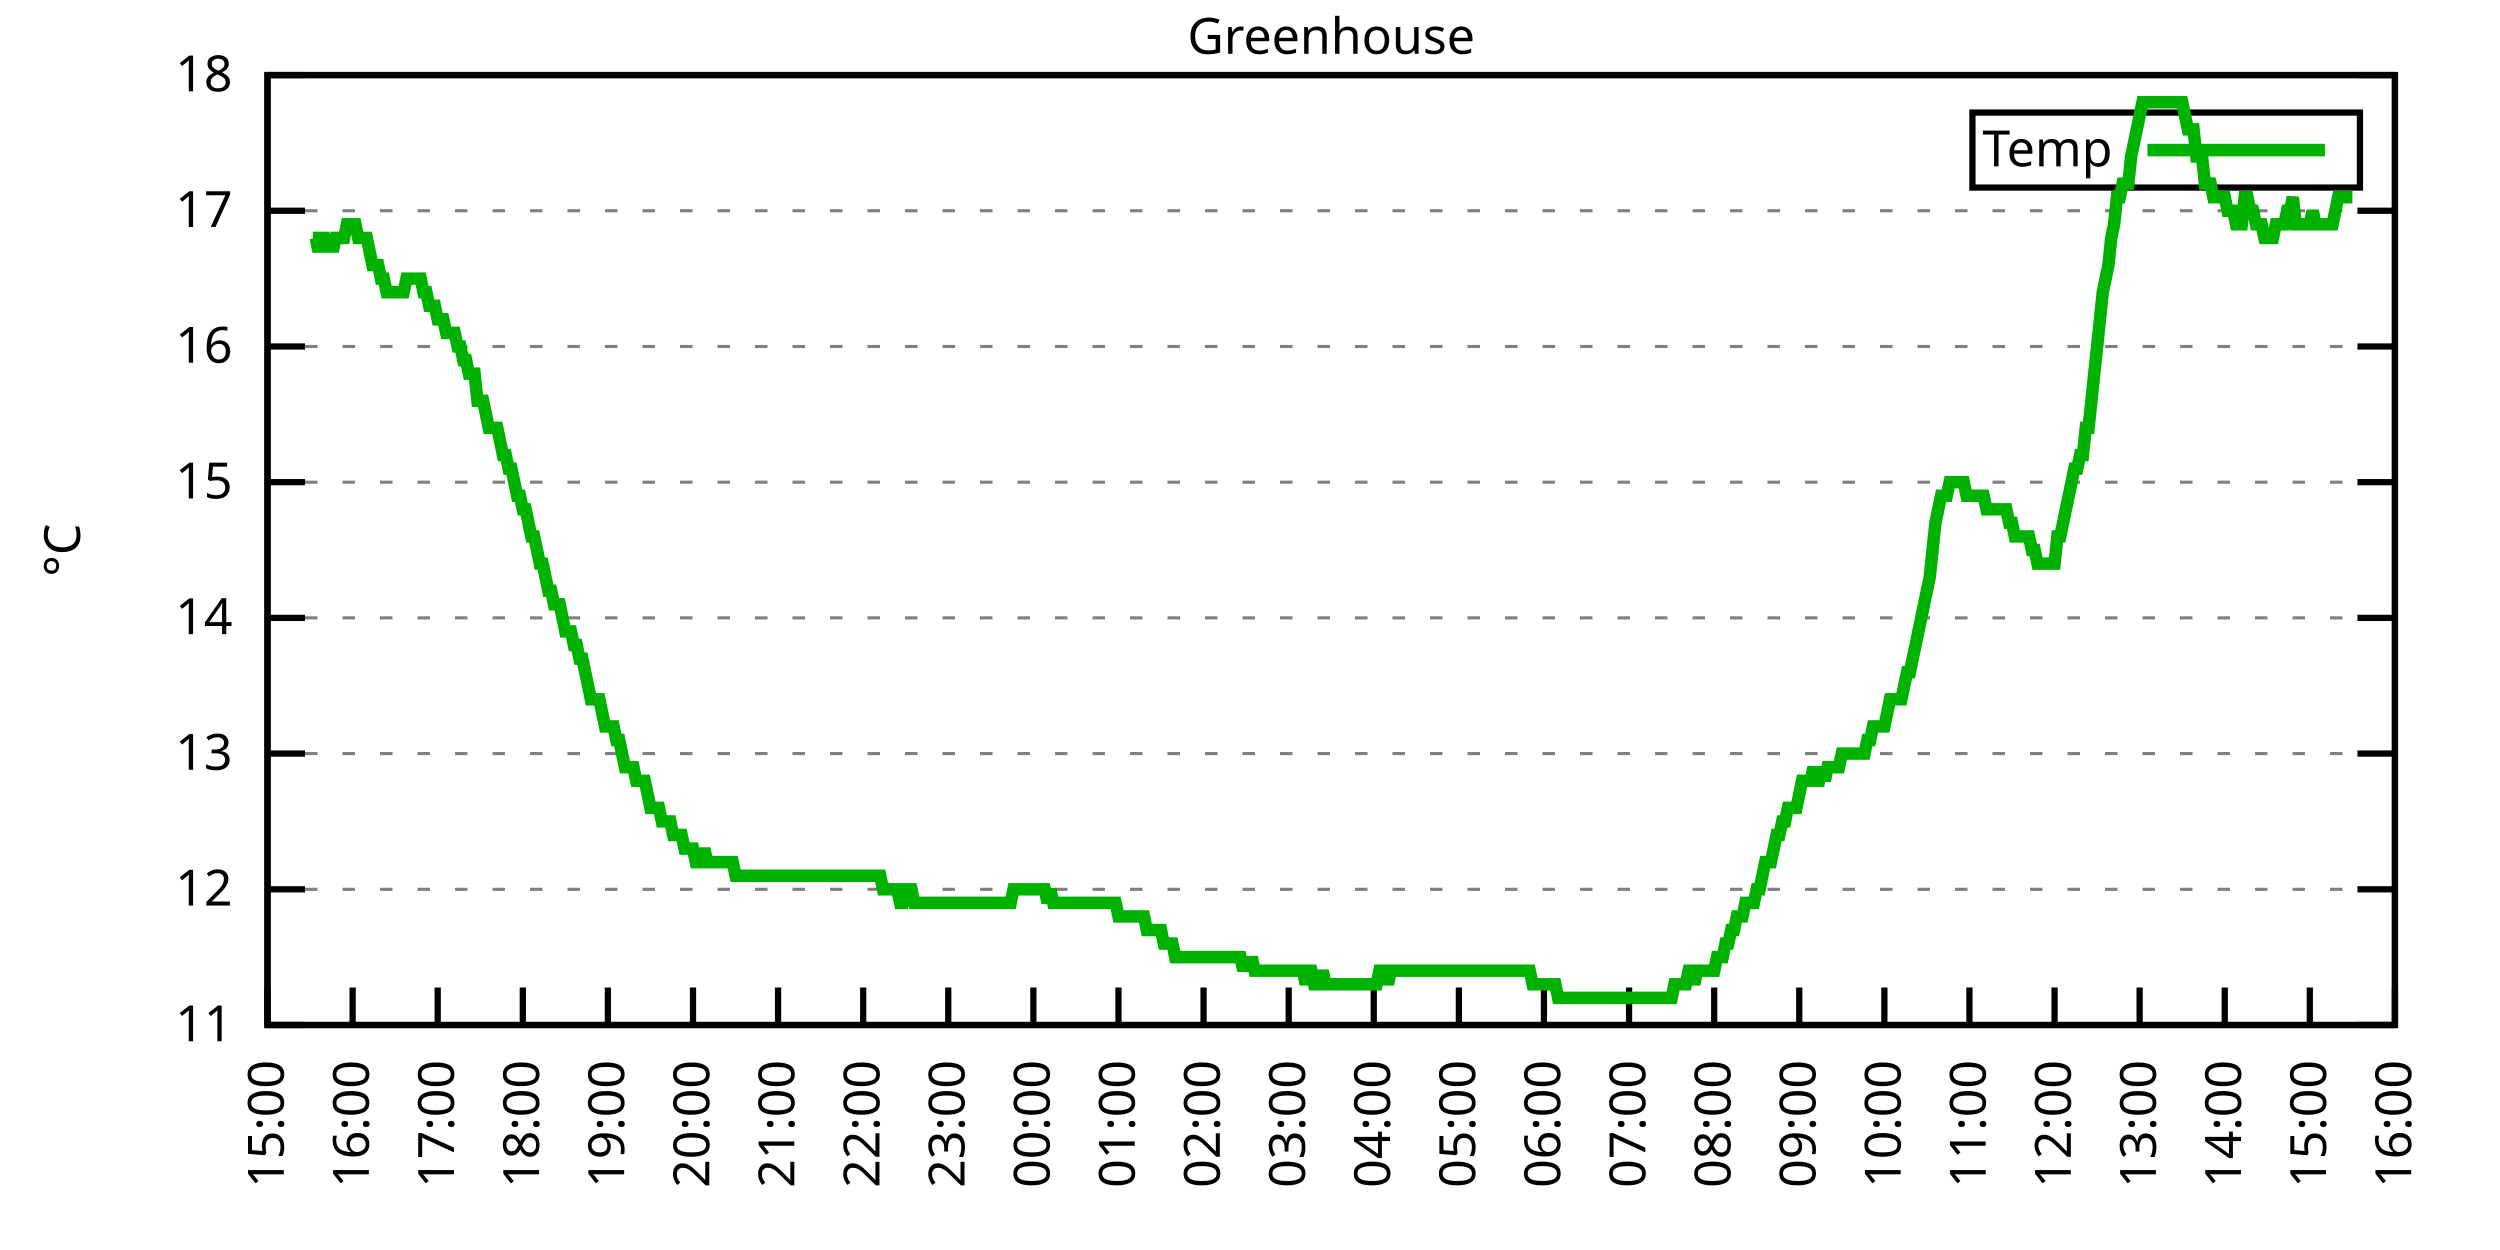
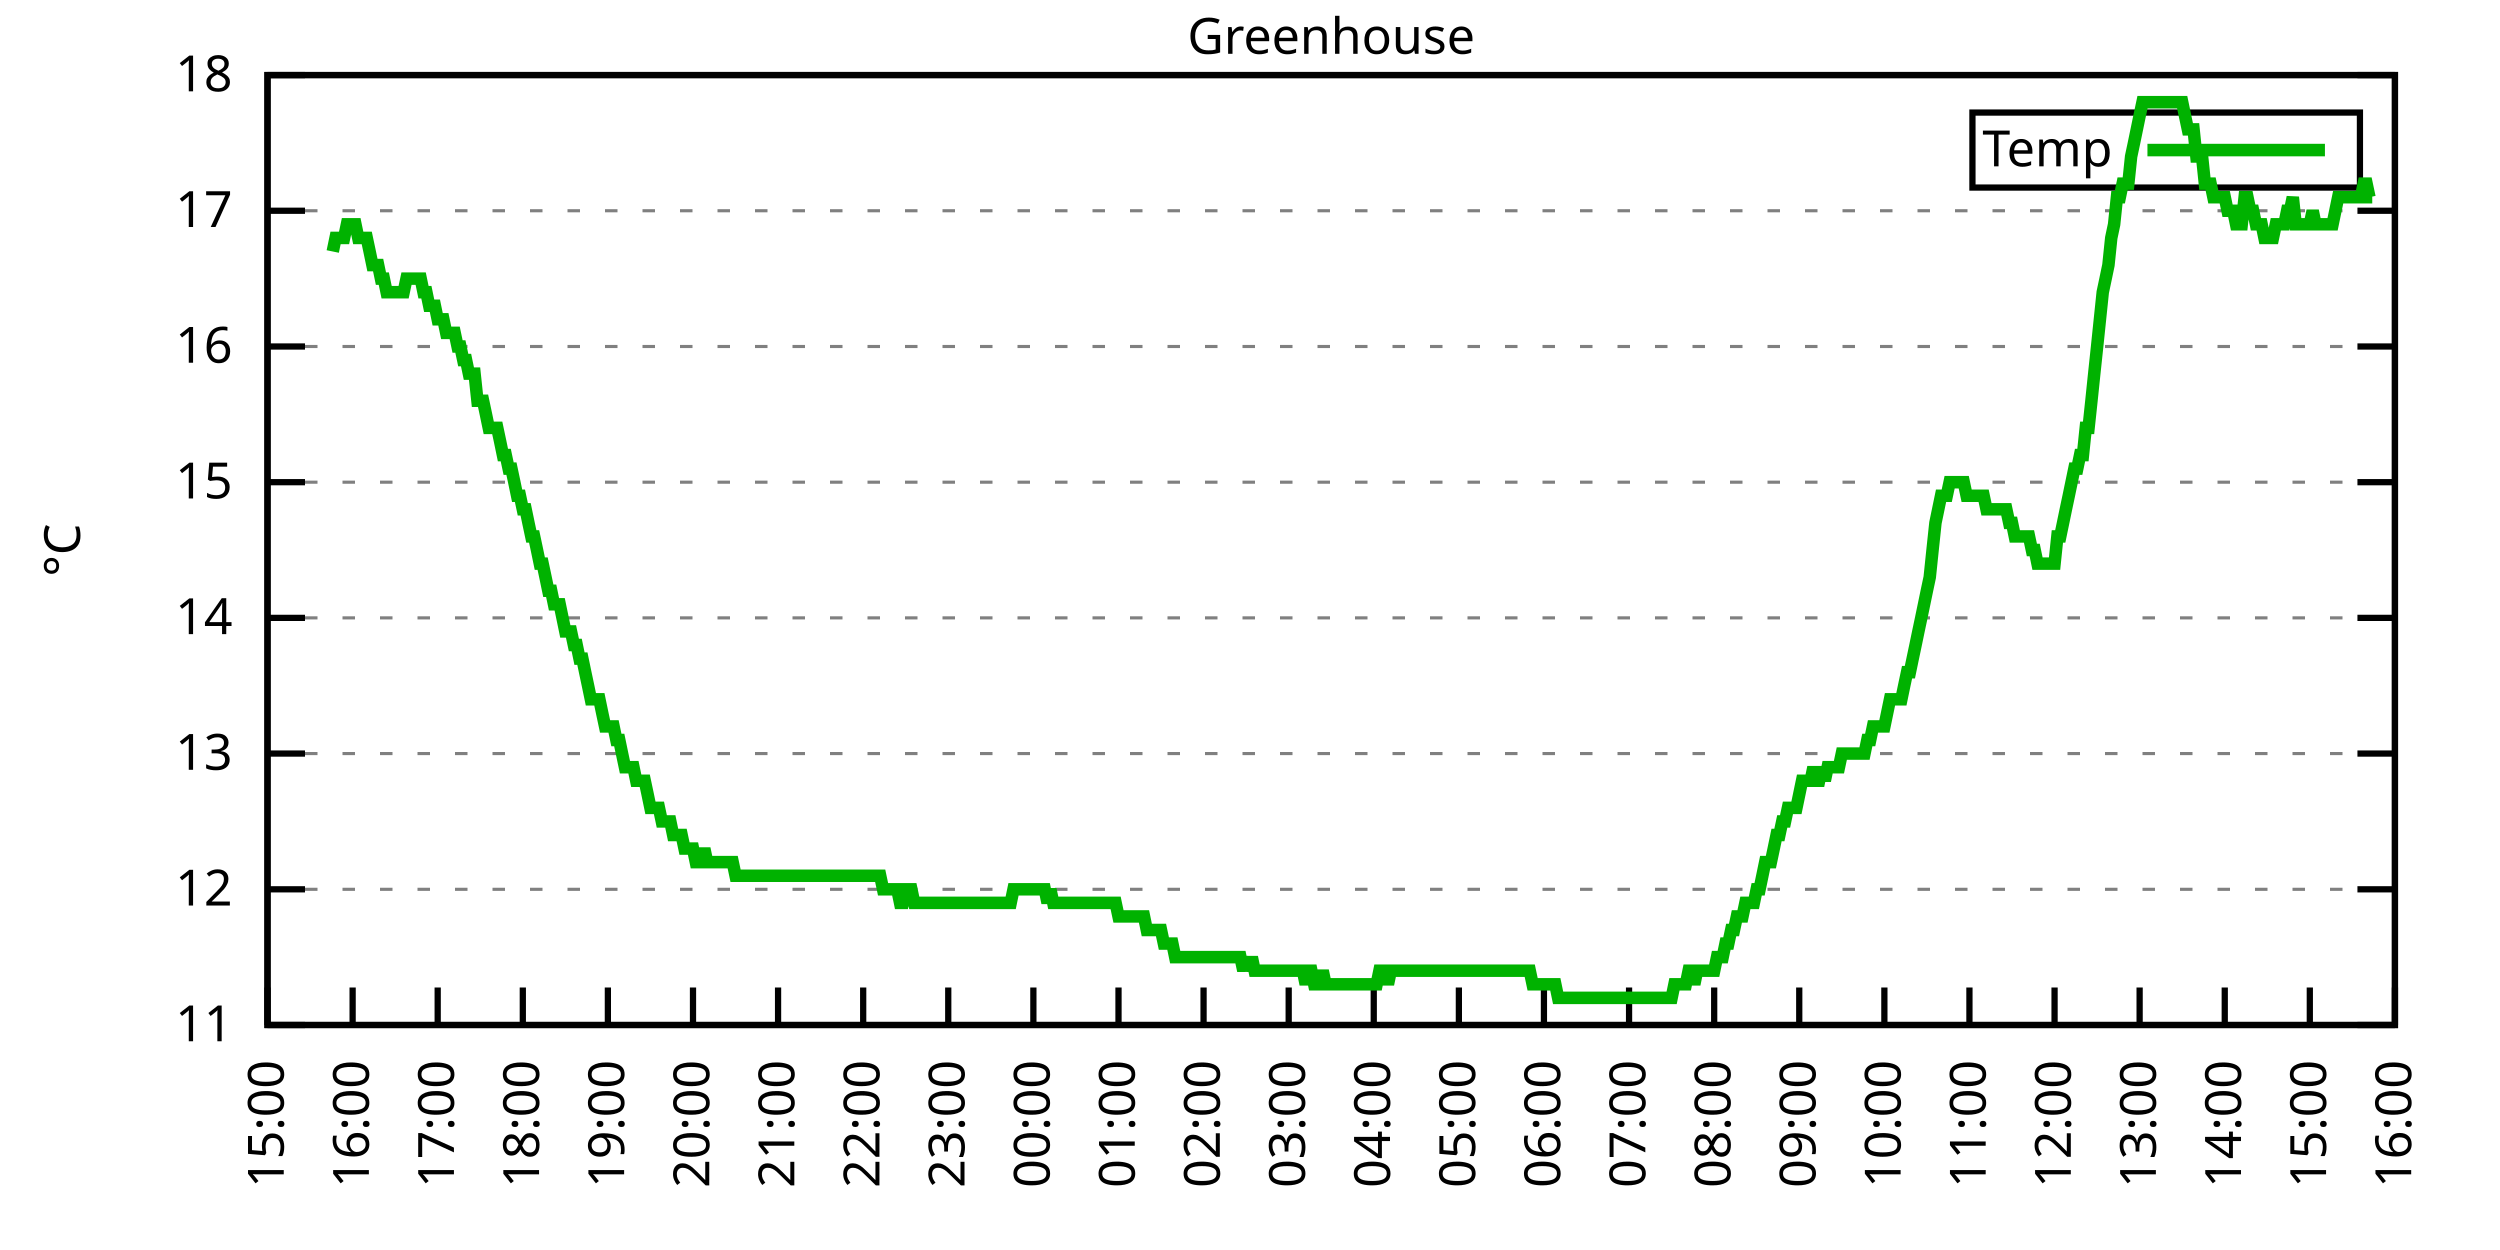
<svg xmlns="http://www.w3.org/2000/svg" xmlns:xlink="http://www.w3.org/1999/xlink" width="400" height="200" viewBox="0 0 400 200">
  <g id="gnuplot_canvas">
    <rect x="0" y="0" width="400" height="200" fill="none" />
    <defs>
      <circle id="gpDot" r="0.5" stroke-width="0.5" stroke="currentColor" />
      <path id="gpPt0" stroke-width="0.333" stroke="currentColor" d="M-1,0 h2 M0,-1 v2" />
      <path id="gpPt1" stroke-width="0.333" stroke="currentColor" d="M-1,-1 L1,1 M1,-1 L-1,1" />
      <path id="gpPt2" stroke-width="0.333" stroke="currentColor" d="M-1,0 L1,0 M0,-1 L0,1 M-1,-1 L1,1 M-1,1 L1,-1" />
      <rect id="gpPt3" stroke-width="0.333" stroke="currentColor" x="-1" y="-1" width="2" height="2" />
      <rect id="gpPt4" stroke-width="0.333" stroke="currentColor" fill="currentColor" x="-1" y="-1" width="2" height="2" />
      <circle id="gpPt5" stroke-width="0.333" stroke="currentColor" cx="0" cy="0" r="1" />
      <use xlink:href="#gpPt5" id="gpPt6" fill="currentColor" stroke="none" />
      <path id="gpPt7" stroke-width="0.333" stroke="currentColor" d="M0,-1.33 L-1.33,0.67 L1.33,0.67 z" />
      <use xlink:href="#gpPt7" id="gpPt8" fill="currentColor" stroke="none" />
      <use xlink:href="#gpPt7" id="gpPt9" stroke="currentColor" transform="rotate(180)" />
      <use xlink:href="#gpPt9" id="gpPt10" fill="currentColor" stroke="none" />
      <use xlink:href="#gpPt3" id="gpPt11" stroke="currentColor" transform="rotate(45)" />
      <use xlink:href="#gpPt11" id="gpPt12" fill="currentColor" stroke="none" />
      <path id="gpPt13" stroke-width="0.333" stroke="currentColor" d="M0,1.330 L1.265,0.411 L0.782,-1.067 L-0.782,-1.076 L-1.265,0.411 z" />
      <use xlink:href="#gpPt13" id="gpPt14" fill="currentColor" stroke="none" />
      <filter id="textbox" filterUnits="objectBoundingBox" x="0" y="0" height="1" width="1">
        <feFlood flood-color="white" flood-opacity="1" result="bgnd" />
        <feComposite in="SourceGraphic" in2="bgnd" operator="atop" />
      </filter>
      <filter id="greybox" filterUnits="objectBoundingBox" x="0" y="0" height="1" width="1">
        <feFlood flood-color="lightgrey" flood-opacity="1" result="grey" />
        <feComposite in="SourceGraphic" in2="grey" operator="atop" />
      </filter>
    </defs>
    <g fill="none" color="white" stroke="currentColor" stroke-width="1.00" stroke-linecap="butt" stroke-linejoin="miter">
</g>
    <g fill="none" color="black" stroke="currentColor" stroke-width="1.00" stroke-linecap="butt" stroke-linejoin="miter">
      <g stroke="none" shape-rendering="crispEdges">
        <polygon fill="rgb(255, 255, 255)" points="42.80,164.00 383.18,164.00 383.18,12.02 42.80,12.02 " />
      </g>
    </g>
    <g fill="none" color="black" stroke="currentColor" stroke-width="1.00" stroke-linecap="butt" stroke-linejoin="miter">
</g>
    <g fill="none" color="black" stroke="black" stroke-width="0.50" stroke-linecap="butt" stroke-linejoin="miter">
</g>
    <g fill="none" color="gray" stroke="currentColor" stroke-width="0.50" stroke-linecap="butt" stroke-linejoin="miter">
      <path stroke="gray" stroke-dasharray="2,4" class="gridline" d="M42.80,164.00 L383.19,164.00  " />
    </g>
    <g fill="none" color="gray" stroke="gray" stroke-width="1.00" stroke-linecap="butt" stroke-linejoin="miter">
</g>
    <g fill="none" color="black" stroke="currentColor" stroke-width="1.00" stroke-linecap="butt" stroke-linejoin="miter">
      <path stroke="black" d="M42.80,164.00 L48.80,164.00 M383.19,164.00 L377.19,164.00  " />
      <g transform="translate(37.20,166.60)" stroke="none" fill="black" font-family="Sans" font-size="8.00" text-anchor="end">
        <text>
          <tspan font-family="Sans"> 11</tspan>
        </text>
      </g>
    </g>
    <g fill="none" color="black" stroke="currentColor" stroke-width="1.00" stroke-linecap="butt" stroke-linejoin="miter">
</g>
    <g fill="none" color="black" stroke="black" stroke-width="0.50" stroke-linecap="butt" stroke-linejoin="miter">
</g>
    <g fill="none" color="gray" stroke="currentColor" stroke-width="0.50" stroke-linecap="butt" stroke-linejoin="miter">
      <path stroke="gray" stroke-dasharray="2,4" class="gridline" d="M42.80,142.29 L383.19,142.29  " />
    </g>
    <g fill="none" color="gray" stroke="gray" stroke-width="1.00" stroke-linecap="butt" stroke-linejoin="miter">
</g>
    <g fill="none" color="black" stroke="currentColor" stroke-width="1.00" stroke-linecap="butt" stroke-linejoin="miter">
      <path stroke="black" d="M42.80,142.29 L48.80,142.29 M383.19,142.29 L377.19,142.29  " />
      <g transform="translate(37.20,144.89)" stroke="none" fill="black" font-family="Sans" font-size="8.00" text-anchor="end">
        <text>
          <tspan font-family="Sans"> 12</tspan>
        </text>
      </g>
    </g>
    <g fill="none" color="black" stroke="currentColor" stroke-width="1.00" stroke-linecap="butt" stroke-linejoin="miter">
</g>
    <g fill="none" color="black" stroke="black" stroke-width="0.50" stroke-linecap="butt" stroke-linejoin="miter">
</g>
    <g fill="none" color="gray" stroke="currentColor" stroke-width="0.50" stroke-linecap="butt" stroke-linejoin="miter">
      <path stroke="gray" stroke-dasharray="2,4" class="gridline" d="M42.80,120.57 L383.19,120.57  " />
    </g>
    <g fill="none" color="gray" stroke="gray" stroke-width="1.00" stroke-linecap="butt" stroke-linejoin="miter">
</g>
    <g fill="none" color="black" stroke="currentColor" stroke-width="1.00" stroke-linecap="butt" stroke-linejoin="miter">
      <path stroke="black" d="M42.80,120.57 L48.80,120.57 M383.19,120.57 L377.19,120.57  " />
      <g transform="translate(37.20,123.17)" stroke="none" fill="black" font-family="Sans" font-size="8.00" text-anchor="end">
        <text>
          <tspan font-family="Sans"> 13</tspan>
        </text>
      </g>
    </g>
    <g fill="none" color="black" stroke="currentColor" stroke-width="1.00" stroke-linecap="butt" stroke-linejoin="miter">
</g>
    <g fill="none" color="black" stroke="black" stroke-width="0.50" stroke-linecap="butt" stroke-linejoin="miter">
</g>
    <g fill="none" color="gray" stroke="currentColor" stroke-width="0.50" stroke-linecap="butt" stroke-linejoin="miter">
      <path stroke="gray" stroke-dasharray="2,4" class="gridline" d="M42.80,98.86 L383.19,98.86  " />
    </g>
    <g fill="none" color="gray" stroke="gray" stroke-width="1.00" stroke-linecap="butt" stroke-linejoin="miter">
</g>
    <g fill="none" color="black" stroke="currentColor" stroke-width="1.00" stroke-linecap="butt" stroke-linejoin="miter">
      <path stroke="black" d="M42.80,98.86 L48.80,98.86 M383.19,98.86 L377.19,98.86  " />
      <g transform="translate(37.20,101.46)" stroke="none" fill="black" font-family="Sans" font-size="8.00" text-anchor="end">
        <text>
          <tspan font-family="Sans"> 14</tspan>
        </text>
      </g>
    </g>
    <g fill="none" color="black" stroke="currentColor" stroke-width="1.00" stroke-linecap="butt" stroke-linejoin="miter">
</g>
    <g fill="none" color="black" stroke="black" stroke-width="0.50" stroke-linecap="butt" stroke-linejoin="miter">
</g>
    <g fill="none" color="gray" stroke="currentColor" stroke-width="0.50" stroke-linecap="butt" stroke-linejoin="miter">
      <path stroke="gray" stroke-dasharray="2,4" class="gridline" d="M42.80,77.15 L383.19,77.15  " />
    </g>
    <g fill="none" color="gray" stroke="gray" stroke-width="1.00" stroke-linecap="butt" stroke-linejoin="miter">
</g>
    <g fill="none" color="black" stroke="currentColor" stroke-width="1.00" stroke-linecap="butt" stroke-linejoin="miter">
      <path stroke="black" d="M42.80,77.15 L48.80,77.15 M383.19,77.15 L377.19,77.15  " />
      <g transform="translate(37.20,79.75)" stroke="none" fill="black" font-family="Sans" font-size="8.00" text-anchor="end">
        <text>
          <tspan font-family="Sans"> 15</tspan>
        </text>
      </g>
    </g>
    <g fill="none" color="black" stroke="currentColor" stroke-width="1.00" stroke-linecap="butt" stroke-linejoin="miter">
</g>
    <g fill="none" color="black" stroke="black" stroke-width="0.50" stroke-linecap="butt" stroke-linejoin="miter">
</g>
    <g fill="none" color="gray" stroke="currentColor" stroke-width="0.50" stroke-linecap="butt" stroke-linejoin="miter">
      <path stroke="gray" stroke-dasharray="2,4" class="gridline" d="M42.80,55.44 L383.19,55.44  " />
    </g>
    <g fill="none" color="gray" stroke="gray" stroke-width="1.00" stroke-linecap="butt" stroke-linejoin="miter">
</g>
    <g fill="none" color="black" stroke="currentColor" stroke-width="1.00" stroke-linecap="butt" stroke-linejoin="miter">
      <path stroke="black" d="M42.80,55.44 L48.80,55.44 M383.19,55.44 L377.19,55.44  " />
      <g transform="translate(37.20,58.04)" stroke="none" fill="black" font-family="Sans" font-size="8.00" text-anchor="end">
        <text>
          <tspan font-family="Sans"> 16</tspan>
        </text>
      </g>
    </g>
    <g fill="none" color="black" stroke="currentColor" stroke-width="1.00" stroke-linecap="butt" stroke-linejoin="miter">
</g>
    <g fill="none" color="black" stroke="black" stroke-width="0.50" stroke-linecap="butt" stroke-linejoin="miter">
</g>
    <g fill="none" color="gray" stroke="currentColor" stroke-width="0.50" stroke-linecap="butt" stroke-linejoin="miter">
      <path stroke="gray" stroke-dasharray="2,4" class="gridline" d="M42.80,33.72 L383.19,33.72  " />
    </g>
    <g fill="none" color="gray" stroke="gray" stroke-width="1.00" stroke-linecap="butt" stroke-linejoin="miter">
</g>
    <g fill="none" color="black" stroke="currentColor" stroke-width="1.00" stroke-linecap="butt" stroke-linejoin="miter">
      <path stroke="black" d="M42.80,33.72 L48.80,33.72 M383.19,33.72 L377.19,33.72  " />
      <g transform="translate(37.20,36.32)" stroke="none" fill="black" font-family="Sans" font-size="8.00" text-anchor="end">
        <text>
          <tspan font-family="Sans"> 17</tspan>
        </text>
      </g>
    </g>
    <g fill="none" color="black" stroke="currentColor" stroke-width="1.00" stroke-linecap="butt" stroke-linejoin="miter">
</g>
    <g fill="none" color="black" stroke="black" stroke-width="0.50" stroke-linecap="butt" stroke-linejoin="miter">
</g>
    <g fill="none" color="gray" stroke="currentColor" stroke-width="0.50" stroke-linecap="butt" stroke-linejoin="miter">
      <path stroke="gray" stroke-dasharray="2,4" class="gridline" d="M42.80,12.01 L383.19,12.01  " />
    </g>
    <g fill="none" color="gray" stroke="gray" stroke-width="1.00" stroke-linecap="butt" stroke-linejoin="miter">
</g>
    <g fill="none" color="black" stroke="currentColor" stroke-width="1.00" stroke-linecap="butt" stroke-linejoin="miter">
      <path stroke="black" d="M42.80,12.01 L48.80,12.01 M383.19,12.01 L377.19,12.01  " />
      <g transform="translate(37.20,14.61)" stroke="none" fill="black" font-family="Sans" font-size="8.00" text-anchor="end">
        <text>
          <tspan font-family="Sans"> 18</tspan>
        </text>
      </g>
    </g>
    <g fill="none" color="black" stroke="currentColor" stroke-width="1.00" stroke-linecap="butt" stroke-linejoin="miter">
      <path stroke="black" d="M42.80,164.00 L42.80,158.00  " />
      <g transform="translate(45.40,169.60) rotate(270.00)" stroke="none" fill="black" font-family="Sans" font-size="8.00" text-anchor="end">
        <text>
          <tspan font-family="Sans">15:00</tspan>
        </text>
      </g>
    </g>
    <g fill="none" color="black" stroke="currentColor" stroke-width="1.00" stroke-linecap="butt" stroke-linejoin="miter">
      <path stroke="black" d="M56.42,164.00 L56.42,158.00  " />
      <g transform="translate(59.02,169.60) rotate(270.00)" stroke="none" fill="black" font-family="Sans" font-size="8.00" text-anchor="end">
        <text>
          <tspan font-family="Sans">16:00</tspan>
        </text>
      </g>
    </g>
    <g fill="none" color="black" stroke="currentColor" stroke-width="1.00" stroke-linecap="butt" stroke-linejoin="miter">
      <path stroke="black" d="M70.03,164.00 L70.03,158.00  " />
      <g transform="translate(72.63,169.60) rotate(270.00)" stroke="none" fill="black" font-family="Sans" font-size="8.00" text-anchor="end">
        <text>
          <tspan font-family="Sans">17:00</tspan>
        </text>
      </g>
    </g>
    <g fill="none" color="black" stroke="currentColor" stroke-width="1.00" stroke-linecap="butt" stroke-linejoin="miter">
      <path stroke="black" d="M83.65,164.00 L83.65,158.00  " />
      <g transform="translate(86.25,169.60) rotate(270.00)" stroke="none" fill="black" font-family="Sans" font-size="8.00" text-anchor="end">
        <text>
          <tspan font-family="Sans">18:00</tspan>
        </text>
      </g>
    </g>
    <g fill="none" color="black" stroke="currentColor" stroke-width="1.00" stroke-linecap="butt" stroke-linejoin="miter">
      <path stroke="black" d="M97.26,164.00 L97.26,158.00  " />
      <g transform="translate(99.86,169.60) rotate(270.00)" stroke="none" fill="black" font-family="Sans" font-size="8.00" text-anchor="end">
        <text>
          <tspan font-family="Sans">19:00</tspan>
        </text>
      </g>
    </g>
    <g fill="none" color="black" stroke="currentColor" stroke-width="1.00" stroke-linecap="butt" stroke-linejoin="miter">
      <path stroke="black" d="M110.88,164.00 L110.88,158.00  " />
      <g transform="translate(113.48,169.60) rotate(270.00)" stroke="none" fill="black" font-family="Sans" font-size="8.00" text-anchor="end">
        <text>
          <tspan font-family="Sans">20:00</tspan>
        </text>
      </g>
    </g>
    <g fill="none" color="black" stroke="currentColor" stroke-width="1.00" stroke-linecap="butt" stroke-linejoin="miter">
      <path stroke="black" d="M124.49,164.00 L124.49,158.00  " />
      <g transform="translate(127.09,169.60) rotate(270.00)" stroke="none" fill="black" font-family="Sans" font-size="8.00" text-anchor="end">
        <text>
          <tspan font-family="Sans">21:00</tspan>
        </text>
      </g>
    </g>
    <g fill="none" color="black" stroke="currentColor" stroke-width="1.00" stroke-linecap="butt" stroke-linejoin="miter">
      <path stroke="black" d="M138.11,164.00 L138.11,158.00  " />
      <g transform="translate(140.71,169.60) rotate(270.00)" stroke="none" fill="black" font-family="Sans" font-size="8.00" text-anchor="end">
        <text>
          <tspan font-family="Sans">22:00</tspan>
        </text>
      </g>
    </g>
    <g fill="none" color="black" stroke="currentColor" stroke-width="1.00" stroke-linecap="butt" stroke-linejoin="miter">
      <path stroke="black" d="M151.72,164.00 L151.72,158.00  " />
      <g transform="translate(154.32,169.60) rotate(270.00)" stroke="none" fill="black" font-family="Sans" font-size="8.00" text-anchor="end">
        <text>
          <tspan font-family="Sans">23:00</tspan>
        </text>
      </g>
    </g>
    <g fill="none" color="black" stroke="currentColor" stroke-width="1.00" stroke-linecap="butt" stroke-linejoin="miter">
      <path stroke="black" d="M165.34,164.00 L165.34,158.00  " />
      <g transform="translate(167.94,169.60) rotate(270.00)" stroke="none" fill="black" font-family="Sans" font-size="8.00" text-anchor="end">
        <text>
          <tspan font-family="Sans">00:00</tspan>
        </text>
      </g>
    </g>
    <g fill="none" color="black" stroke="currentColor" stroke-width="1.00" stroke-linecap="butt" stroke-linejoin="miter">
      <path stroke="black" d="M178.96,164.00 L178.96,158.00  " />
      <g transform="translate(181.56,169.60) rotate(270.00)" stroke="none" fill="black" font-family="Sans" font-size="8.00" text-anchor="end">
        <text>
          <tspan font-family="Sans">01:00</tspan>
        </text>
      </g>
    </g>
    <g fill="none" color="black" stroke="currentColor" stroke-width="1.00" stroke-linecap="butt" stroke-linejoin="miter">
      <path stroke="black" d="M192.57,164.00 L192.57,158.00  " />
      <g transform="translate(195.17,169.60) rotate(270.00)" stroke="none" fill="black" font-family="Sans" font-size="8.00" text-anchor="end">
        <text>
          <tspan font-family="Sans">02:00</tspan>
        </text>
      </g>
    </g>
    <g fill="none" color="black" stroke="currentColor" stroke-width="1.00" stroke-linecap="butt" stroke-linejoin="miter">
      <path stroke="black" d="M206.19,164.00 L206.19,158.00  " />
      <g transform="translate(208.79,169.60) rotate(270.00)" stroke="none" fill="black" font-family="Sans" font-size="8.00" text-anchor="end">
        <text>
          <tspan font-family="Sans">03:00</tspan>
        </text>
      </g>
    </g>
    <g fill="none" color="black" stroke="currentColor" stroke-width="1.00" stroke-linecap="butt" stroke-linejoin="miter">
      <path stroke="black" d="M219.80,164.00 L219.80,158.00  " />
      <g transform="translate(222.40,169.60) rotate(270.00)" stroke="none" fill="black" font-family="Sans" font-size="8.00" text-anchor="end">
        <text>
          <tspan font-family="Sans">04:00</tspan>
        </text>
      </g>
    </g>
    <g fill="none" color="black" stroke="currentColor" stroke-width="1.00" stroke-linecap="butt" stroke-linejoin="miter">
      <path stroke="black" d="M233.42,164.00 L233.42,158.00  " />
      <g transform="translate(236.02,169.60) rotate(270.00)" stroke="none" fill="black" font-family="Sans" font-size="8.00" text-anchor="end">
        <text>
          <tspan font-family="Sans">05:00</tspan>
        </text>
      </g>
    </g>
    <g fill="none" color="black" stroke="currentColor" stroke-width="1.00" stroke-linecap="butt" stroke-linejoin="miter">
      <path stroke="black" d="M247.03,164.00 L247.03,158.00  " />
      <g transform="translate(249.63,169.60) rotate(270.00)" stroke="none" fill="black" font-family="Sans" font-size="8.00" text-anchor="end">
        <text>
          <tspan font-family="Sans">06:00</tspan>
        </text>
      </g>
    </g>
    <g fill="none" color="black" stroke="currentColor" stroke-width="1.00" stroke-linecap="butt" stroke-linejoin="miter">
      <path stroke="black" d="M260.65,164.00 L260.65,158.00  " />
      <g transform="translate(263.25,169.60) rotate(270.00)" stroke="none" fill="black" font-family="Sans" font-size="8.00" text-anchor="end">
        <text>
          <tspan font-family="Sans">07:00</tspan>
        </text>
      </g>
    </g>
    <g fill="none" color="black" stroke="currentColor" stroke-width="1.00" stroke-linecap="butt" stroke-linejoin="miter">
      <path stroke="black" d="M274.27,164.00 L274.27,158.00  " />
      <g transform="translate(276.87,169.60) rotate(270.00)" stroke="none" fill="black" font-family="Sans" font-size="8.00" text-anchor="end">
        <text>
          <tspan font-family="Sans">08:00</tspan>
        </text>
      </g>
    </g>
    <g fill="none" color="black" stroke="currentColor" stroke-width="1.00" stroke-linecap="butt" stroke-linejoin="miter">
      <path stroke="black" d="M287.88,164.00 L287.88,158.00  " />
      <g transform="translate(290.48,169.60) rotate(270.00)" stroke="none" fill="black" font-family="Sans" font-size="8.00" text-anchor="end">
        <text>
          <tspan font-family="Sans">09:00</tspan>
        </text>
      </g>
    </g>
    <g fill="none" color="black" stroke="currentColor" stroke-width="1.00" stroke-linecap="butt" stroke-linejoin="miter">
      <path stroke="black" d="M301.50,164.00 L301.50,158.00  " />
      <g transform="translate(304.10,169.60) rotate(270.00)" stroke="none" fill="black" font-family="Sans" font-size="8.00" text-anchor="end">
        <text>
          <tspan font-family="Sans">10:00</tspan>
        </text>
      </g>
    </g>
    <g fill="none" color="black" stroke="currentColor" stroke-width="1.00" stroke-linecap="butt" stroke-linejoin="miter">
      <path stroke="black" d="M315.11,164.00 L315.11,158.00  " />
      <g transform="translate(317.71,169.60) rotate(270.00)" stroke="none" fill="black" font-family="Sans" font-size="8.00" text-anchor="end">
        <text>
          <tspan font-family="Sans">11:00</tspan>
        </text>
      </g>
    </g>
    <g fill="none" color="black" stroke="currentColor" stroke-width="1.00" stroke-linecap="butt" stroke-linejoin="miter">
      <path stroke="black" d="M328.73,164.00 L328.73,158.00  " />
      <g transform="translate(331.33,169.60) rotate(270.00)" stroke="none" fill="black" font-family="Sans" font-size="8.00" text-anchor="end">
        <text>
          <tspan font-family="Sans">12:00</tspan>
        </text>
      </g>
    </g>
    <g fill="none" color="black" stroke="currentColor" stroke-width="1.00" stroke-linecap="butt" stroke-linejoin="miter">
      <path stroke="black" d="M342.34,164.00 L342.34,158.00  " />
      <g transform="translate(344.94,169.60) rotate(270.00)" stroke="none" fill="black" font-family="Sans" font-size="8.00" text-anchor="end">
        <text>
          <tspan font-family="Sans">13:00</tspan>
        </text>
      </g>
    </g>
    <g fill="none" color="black" stroke="currentColor" stroke-width="1.00" stroke-linecap="butt" stroke-linejoin="miter">
      <path stroke="black" d="M355.96,164.00 L355.96,158.00  " />
      <g transform="translate(358.56,169.60) rotate(270.00)" stroke="none" fill="black" font-family="Sans" font-size="8.00" text-anchor="end">
        <text>
          <tspan font-family="Sans">14:00</tspan>
        </text>
      </g>
    </g>
    <g fill="none" color="black" stroke="currentColor" stroke-width="1.00" stroke-linecap="butt" stroke-linejoin="miter">
      <path stroke="black" d="M369.57,164.00 L369.57,158.00  " />
      <g transform="translate(372.17,169.60) rotate(270.00)" stroke="none" fill="black" font-family="Sans" font-size="8.00" text-anchor="end">
        <text>
          <tspan font-family="Sans">15:00</tspan>
        </text>
      </g>
    </g>
    <g fill="none" color="black" stroke="currentColor" stroke-width="1.00" stroke-linecap="butt" stroke-linejoin="miter">
      <path stroke="black" d="M383.19,164.00 L383.19,158.00  " />
      <g transform="translate(385.79,169.60) rotate(270.00)" stroke="none" fill="black" font-family="Sans" font-size="8.00" text-anchor="end">
        <text>
          <tspan font-family="Sans">16:00</tspan>
        </text>
      </g>
    </g>
    <g fill="none" color="black" stroke="currentColor" stroke-width="1.00" stroke-linecap="butt" stroke-linejoin="miter">
</g>
    <g fill="none" color="black" stroke="currentColor" stroke-width="1.00" stroke-linecap="butt" stroke-linejoin="miter">
      <path stroke="black" d="M42.80,12.01 L42.80,164.00 L383.19,164.00 L383.19,12.01 L42.80,12.01 Z  " />
    </g>
    <g fill="none" color="black" stroke="currentColor" stroke-width="1.00" stroke-linecap="butt" stroke-linejoin="miter">
</g>
    <g fill="none" color="black" stroke="currentColor" stroke-width="1.00" stroke-linecap="butt" stroke-linejoin="miter">
      <path stroke="black" d="M315.59,30.01 L315.59,18.01 L377.59,18.01 L377.59,30.01 L315.59,30.01 Z  " />
    </g>
    <g id="Greenhouse_plot_1">
      <g fill="none" color="white" stroke="black" stroke-width="2.00" stroke-linecap="butt" stroke-linejoin="miter">
</g>
      <g fill="none" color="black" stroke="currentColor" stroke-width="2.00" stroke-linecap="butt" stroke-linejoin="miter">
        <g transform="translate(337.99,26.61)" stroke="none" fill="black" font-family="Sans" font-size="8.00" text-anchor="end">
          <text>
            <tspan font-family="Sans">Temp</tspan>
          </text>
        </g>
      </g>
      <g fill="none" color="black" stroke="currentColor" stroke-width="2.00" stroke-linecap="butt" stroke-linejoin="miter">
-         <path stroke="rgb(  0, 178,   0)" d="M343.59,24.01 L371.99,24.01 M50.06,38.07 L50.52,38.07 L50.97,40.24 L51.42,38.07 L51.88,38.07 L52.33,40.24   L52.78,38.07 L53.24,40.24 L53.69,38.07 L54.15,38.07 L54.60,38.07 L55.05,38.07 L55.51,35.89 L55.96,35.89   L56.42,35.89 L56.87,35.89 L57.32,38.07 L57.78,38.07 L58.23,38.07 L58.68,38.07 L59.14,40.24 L59.59,42.41   L60.05,42.41 L60.50,42.41 L60.95,44.58 L61.41,44.58 L61.86,46.75 L62.32,46.75 L62.77,46.75 L63.22,46.75   L63.68,46.75 L64.13,46.75 L64.58,46.75 L65.04,44.58 L65.49,44.58 L65.95,44.58 L66.40,44.58 L66.85,44.58   L67.31,44.58 L67.76,46.75 L68.22,46.75 L68.67,48.92 L69.12,48.92 L69.58,48.92 L70.03,51.09 L70.49,51.09   L70.94,51.09 L71.39,53.26 L71.85,53.26 L72.30,53.26 L72.75,53.26 L73.21,55.44 L73.66,55.44 L74.12,57.61   L74.57,57.61 L75.02,59.78 L75.48,59.78 L75.93,59.78 L76.39,64.12 L76.84,64.12 L77.29,64.12 L77.75,66.29   L78.20,68.46 L78.65,68.46 L79.11,68.46 L79.56,68.46 L80.02,70.63 L80.47,72.81 L80.92,72.81 L81.38,74.98   L81.83,74.98 L82.29,77.15 L82.74,79.32 L83.19,79.32 L83.65,81.49 L84.10,81.49 L84.55,83.66 L85.01,85.83   L85.46,85.83 L85.92,88.00 L86.37,90.18 L86.82,90.18 L87.28,92.35 L87.73,94.52 L88.19,94.52 L88.64,96.69   L89.09,96.69 L89.55,96.69 L90.00,98.86 L90.45,101.03 L90.91,101.03 L91.36,101.03 L91.82,103.20 L92.27,103.20   L92.72,105.38 L93.18,105.38 L93.63,107.55 L94.09,109.72 L94.54,111.89 L94.99,111.89 L95.45,111.89 L95.90,111.89   L96.35,114.06 L96.81,116.23 L97.26,116.23 L97.72,116.23 L98.17,116.23 L98.62,118.40 L99.08,118.40 L99.53,120.57   L99.99,122.75 L100.44,122.75 L100.89,122.75 L101.35,122.75 L101.80,124.92 L102.25,124.92 L102.71,124.92 L103.16,124.92   L103.62,127.09 L104.07,129.26 L104.52,129.26 L104.98,129.26 L105.43,129.26 L105.89,131.43 L106.34,131.43 L106.79,131.43   L107.25,131.43 L107.70,133.60 L108.15,133.60 L108.61,133.60 L109.06,133.60 L109.52,135.77 L109.97,135.77 L110.42,135.77   L110.88,135.77 L111.33,137.94 L111.79,137.94 L112.24,137.94 L112.69,135.77 L113.15,137.94 L113.60,137.94 L114.05,137.94   L114.51,137.94 L114.96,137.94 L115.42,137.94 L115.87,137.94 L116.32,137.94 L116.78,137.94 L117.23,137.94 L117.69,140.12   L118.14,140.12 L118.59,140.12 L119.05,140.12 L119.50,140.12 L119.96,140.12 L120.41,140.12 L120.86,140.12 L121.32,140.12   L121.77,140.12 L122.22,140.12 L122.68,140.12 L123.13,140.12 L123.59,140.12 L124.04,140.12 L124.49,140.12 L124.95,140.12   L125.40,140.12 L125.86,140.12 L126.31,140.12 L126.76,140.12 L127.22,140.12 L127.67,140.12 L128.12,140.12 L128.58,140.12   L129.03,140.12 L129.49,140.12 L129.94,140.12 L130.39,140.12 L130.85,140.12 L131.30,140.12 L131.76,140.12 L132.21,140.12   L132.66,140.12 L133.12,140.12 L133.57,140.12 L134.02,140.12 L134.48,140.12 L134.93,140.12 L135.39,140.12 L135.84,140.12   L136.29,140.12 L136.75,140.12 L137.20,140.12 L137.66,140.12 L138.11,140.12 L138.56,140.12 L139.02,140.12 L139.47,140.12   L139.92,140.12 L140.38,140.12 L140.83,140.12 L141.29,142.29 L141.74,142.29 L142.19,142.29 L142.65,142.29 L143.10,142.29   L143.56,142.29 L144.01,144.46 L144.46,144.46 L144.92,142.29 L145.37,142.29 L145.82,142.29 L146.28,144.46 L146.73,144.46   L147.19,144.46 L147.64,144.46 L148.09,144.46 L148.55,144.46 L149.00,144.46 L149.46,144.46 L149.91,144.46 L150.36,144.46   L150.82,144.46 L151.27,144.46 L151.72,144.46 L152.18,144.46 L152.63,144.46 L153.09,144.46 L153.54,144.46 L153.99,144.46   L154.45,144.46 L154.90,144.46 L155.36,144.46 L155.81,144.46 L156.26,144.46 L156.72,144.46 L157.17,144.46 L157.62,144.46   L158.08,144.46 L158.53,144.46 L158.99,144.46 L159.44,144.46 L159.89,144.46 L160.35,144.46 L160.80,144.46 L161.26,144.46   L161.71,144.46 L162.16,142.29 L162.62,142.29 L163.07,142.29 L163.52,142.29 L163.98,142.29 L164.43,142.29 L164.89,142.29   L165.34,142.29 L165.79,142.29 L166.25,142.29 L166.70,142.29 L167.16,142.29 L167.61,144.46 L168.06,142.29 L168.52,144.46   L168.97,144.46 L169.43,144.46 L169.88,144.46 L170.33,144.46 L170.79,144.46 L171.24,144.46 L171.69,144.46 L172.15,144.46   L172.60,144.46 L173.06,144.46 L173.51,144.46 L173.96,144.46 L174.42,144.46 L174.87,144.46 L175.33,144.46 L175.78,144.46   L176.23,144.46 L176.69,144.46 L177.14,144.46 L177.59,144.46 L178.05,144.46 L178.50,144.46 L178.96,146.63 L179.41,146.63   L179.86,146.63 L180.32,146.63 L180.77,146.63 L181.23,146.63 L181.68,146.63 L182.13,146.63 L182.59,146.63 L183.04,146.63   L183.49,148.80 L183.95,148.80 L184.40,148.80 L184.86,148.80 L185.31,148.80 L185.76,148.80 L186.22,150.97 L186.67,150.97   L187.13,150.97 L187.58,150.97 L188.03,153.14 L188.49,153.14 L188.94,153.14 L189.39,153.14 L189.85,153.14 L190.30,153.14   L190.76,153.14 L191.21,153.14 L191.66,153.14 L192.12,153.14 L192.57,153.14 L193.03,153.14 L193.48,153.14 L193.93,153.14   L194.39,153.14 L194.84,153.14 L195.29,153.14 L195.75,153.14 L196.20,153.14 L196.66,153.14 L197.11,153.14 L197.56,153.14   L198.02,153.14 L198.47,153.14 L198.93,155.31 L199.38,153.14 L199.83,155.31 L200.29,153.14 L200.74,155.31 L201.19,155.31   L201.65,155.31 L202.10,155.31 L202.56,155.31 L203.01,155.31 L203.46,155.31 L203.92,155.31 L204.37,155.31 L204.83,155.31   L205.28,155.31 L205.73,155.31 L206.19,155.31 L206.64,155.31 L207.09,155.31 L207.55,155.31 L208.00,155.31 L208.46,155.31   L208.91,157.49 L209.36,155.31 L209.82,155.31 L210.27,157.49 L210.73,157.49 L211.18,157.49 L211.63,155.31 L212.09,157.49   L212.54,157.49 L213.00,157.49 L213.45,157.49 L213.90,157.49 L214.36,157.49 L214.81,157.49 L215.26,157.49 L215.72,157.49   L216.17,157.49 L216.63,157.49 L217.08,157.49 L217.53,157.49 L217.99,157.49 L218.44,157.49 L218.90,157.49 L219.35,157.49   L219.80,157.49 L220.26,157.49 L220.71,155.31 L221.16,155.31 L221.62,155.31 L222.07,157.49 L222.53,155.31 L222.98,155.31   L223.43,155.31 L223.89,155.31 L224.34,155.31 L224.80,155.31 L225.25,155.31 L225.70,155.31 L226.16,155.31 L226.61,155.31   L227.06,155.31 L227.52,155.31 L227.97,155.31 L228.43,155.31 L228.88,155.31 L229.33,155.31 L229.79,155.31 L230.24,155.31   L230.70,155.31 L231.15,155.31 L231.60,155.31 L232.06,155.31 L232.51,155.31 L232.96,155.31 L233.42,155.31 L233.87,155.31   L234.33,155.31 L234.78,155.31 L235.23,155.31 L235.69,155.31 L236.14,155.31 L236.60,155.31 L237.05,155.31 L237.50,155.31   L237.96,155.31 L238.41,155.31 L238.86,155.31 L239.32,155.31 L239.77,155.31 L240.23,155.31 L240.68,155.31 L241.13,155.31   L241.59,155.31 L242.04,155.31 L242.50,155.31 L242.95,155.31 L243.40,155.31 L243.86,155.31 L244.31,155.31 L244.76,155.31   L245.22,157.49 L245.67,157.49 L246.13,157.49 L246.58,157.49 L247.03,157.49 L247.49,157.49 L247.94,157.49 L248.40,157.49   L248.85,157.49 L249.30,159.66 L249.76,159.66 L250.21,159.66 L250.66,159.66 L251.12,159.66 L251.57,159.66 L252.03,159.66   L252.48,159.66 L252.93,159.66 L253.39,159.66 L253.84,159.66 L254.30,159.66 L254.75,159.66 L255.20,159.66 L255.66,159.66   L256.11,159.66 L256.56,159.66 L257.02,159.66 L257.47,159.66 L257.93,159.66 L258.38,159.66 L258.83,159.66 L259.29,159.66   L259.74,159.66 L260.20,159.66 L260.65,159.66 L261.10,159.66 L261.56,159.66 L262.01,159.66 L262.47,159.66 L262.92,159.66   L263.37,159.66 L263.83,159.66 L264.28,159.66 L264.73,159.66 L265.19,159.66 L265.64,159.66 L266.10,159.66 L266.55,159.66   L267.00,159.66 L267.46,159.66 L267.91,157.49 L268.37,157.49 L268.82,157.49 L269.27,157.49 L269.73,157.49 L270.18,155.31   L270.63,155.31 L271.09,157.49 L271.54,155.31 L272.00,155.31 L272.45,155.31 L272.90,155.31 L273.36,155.31 L273.81,155.31   L274.27,155.31 L274.72,153.14 L275.17,153.14 L275.63,153.14 L276.08,150.97 L276.53,150.97 L276.99,148.80 L277.44,148.80   L277.90,146.63 L278.35,146.63 L278.80,146.63 L279.26,144.46 L279.71,144.46 L280.17,144.46 L280.62,144.46 L281.07,142.29   L281.53,142.29 L281.98,140.12 L282.43,137.94 L282.89,137.94 L283.34,137.94 L283.80,135.77 L284.25,133.60 L284.70,133.60   L285.16,131.43 L285.61,131.43 L286.07,129.26 L286.52,129.26 L286.97,129.26 L287.43,129.26 L287.88,127.09 L288.33,124.92   L288.79,124.92 L289.24,124.92 L289.70,124.92 L290.15,122.75 L290.60,124.92 L291.06,124.92 L291.51,122.75 L291.97,124.92   L292.42,122.75 L292.87,122.75 L293.33,122.75 L293.78,122.75 L294.23,122.75 L294.69,120.57 L295.14,120.57 L295.60,120.57   L296.05,120.57 L296.50,120.57 L296.96,120.57 L297.41,120.57 L297.87,120.57 L298.32,120.57 L298.77,118.40 L299.23,118.40   L299.68,116.23 L300.13,116.23 L300.59,116.23 L301.04,116.23 L301.50,116.23 L301.95,114.06 L302.40,111.89 L302.86,111.89   L303.31,111.89 L303.77,111.89 L304.22,111.89 L304.67,109.72 L305.13,107.55 L305.58,107.55 L306.03,105.38 L306.49,103.20   L306.94,101.03 L307.40,98.86 L307.85,96.69 L308.30,94.52 L308.76,92.35 L309.21,88.00 L309.67,83.66 L310.12,81.49   L310.57,79.32 L311.03,79.32 L311.48,79.32 L311.94,77.15 L312.39,77.15 L312.84,77.15 L313.30,77.15 L313.75,77.15   L314.20,77.15 L314.66,79.32 L315.11,79.32 L315.57,79.32 L316.02,79.32 L316.47,79.32 L316.93,79.32 L317.38,79.32   L317.84,81.49 L318.29,81.49 L318.74,81.49 L319.20,81.49 L319.65,81.49 L320.10,81.49 L320.56,81.49 L321.01,81.49   L321.47,83.66 L321.92,83.66 L322.37,85.83 L322.83,85.83 L323.28,85.83 L323.74,85.83 L324.19,85.83 L324.64,85.83   L325.10,88.00 L325.55,88.00 L326.00,90.18 L326.46,90.18 L326.91,90.18 L327.37,90.18 L327.82,90.18 L328.27,90.18   L328.73,90.18 L329.18,85.83 L329.64,85.83 L330.09,83.66 L330.54,81.49 L331.00,79.32 L331.45,77.15 L331.90,74.98   L332.36,74.98 L332.81,72.81 L333.27,72.81 L333.72,68.46 L334.17,68.46 L334.63,64.12 L335.08,59.78 L335.54,55.44   L335.99,51.09 L336.44,46.75 L336.90,44.58 L337.35,42.41 L337.80,38.07 L338.26,35.89 L338.71,31.55 L339.17,31.55   L339.62,29.38 L340.07,29.38 L340.53,29.38 L340.98,25.04 L341.44,22.87 L341.89,20.70 L342.34,18.52 L342.80,16.35   L343.25,16.35 L343.70,16.35 L344.16,16.35 L344.61,16.35 L345.07,16.35 L345.52,16.35 L345.97,16.35 L346.43,16.35   L346.88,16.35 L347.34,16.35 L347.79,16.35 L348.24,16.35 L348.70,16.35 L349.15,16.35 L349.60,18.52 L350.06,20.70   L350.51,20.70 L350.97,20.70 L351.42,25.04 L351.87,25.04 L352.33,25.04 L352.78,29.38 L353.24,29.38 L353.69,29.38   L354.14,31.55 L354.60,31.55 L355.05,31.55 L355.50,31.55 L355.96,31.55 L356.41,33.72 L356.87,33.72 L357.32,33.72   L357.77,35.89 L358.23,35.89 L358.68,35.89 L359.14,31.55 L359.59,31.55 L360.04,33.72 L360.50,33.72 L360.95,35.89   L361.41,35.89 L361.86,35.89 L362.31,38.07 L362.77,38.07 L363.22,38.07 L363.67,38.07 L364.13,35.89 L364.58,35.89   L365.04,35.89 L365.49,35.89 L365.94,33.72 L366.40,33.72 L366.85,31.55 L367.31,35.89 L367.76,35.89 L368.21,35.89   L368.67,35.89 L369.12,35.89 L369.57,35.89 L370.03,33.72 L370.48,35.89 L370.94,35.89 L371.39,35.89 L371.84,35.89   L372.30,35.89 L372.75,35.89 L373.21,35.89 L373.66,33.72 L374.11,31.55 L374.57,31.55 L375.02,31.55 L375.47,31.55   L375.93,31.55 L376.38,31.55  " />
+         <path stroke="rgb(  0, 178,   0)" d="M343.59,24.01 L371.99,24.01 M53.24,40.24 L53.69,38.07 L54.15,38.07 L54.60,38.07 L55.05,38.07 L55.51,35.89   L55.96,35.89 L56.42,35.89 L56.87,35.89 L57.32,38.07 L57.78,38.07 L58.23,38.07 L58.68,38.07 L59.14,40.24   L59.59,42.41 L60.05,42.41 L60.50,42.41 L60.95,44.58 L61.41,44.58 L61.86,46.75 L62.32,46.75 L62.77,46.75   L63.22,46.75 L63.68,46.75 L64.13,46.75 L64.58,46.75 L65.04,44.58 L65.49,44.58 L65.95,44.58 L66.40,44.58   L66.85,44.58 L67.31,44.58 L67.76,46.75 L68.22,46.75 L68.67,48.92 L69.12,48.92 L69.58,48.92 L70.03,51.09   L70.49,51.09 L70.94,51.09 L71.39,53.26 L71.85,53.26 L72.30,53.26 L72.75,53.26 L73.21,55.44 L73.66,55.44   L74.12,57.61 L74.57,57.61 L75.02,59.78 L75.48,59.78 L75.93,59.78 L76.39,64.12 L76.84,64.12 L77.29,64.12   L77.75,66.29 L78.20,68.46 L78.65,68.46 L79.11,68.46 L79.56,68.46 L80.02,70.63 L80.47,72.81 L80.92,72.81   L81.38,74.98 L81.83,74.98 L82.29,77.15 L82.74,79.32 L83.19,79.32 L83.65,81.49 L84.10,81.49 L84.55,83.66   L85.01,85.83 L85.46,85.83 L85.92,88.00 L86.37,90.18 L86.82,90.18 L87.28,92.35 L87.73,94.52 L88.19,94.52   L88.64,96.69 L89.09,96.69 L89.55,96.69 L90.00,98.86 L90.45,101.03 L90.91,101.03 L91.36,101.03 L91.82,103.20   L92.27,103.20 L92.72,105.38 L93.18,105.38 L93.63,107.55 L94.09,109.72 L94.54,111.89 L94.99,111.89 L95.45,111.89   L95.90,111.89 L96.35,114.06 L96.81,116.23 L97.26,116.23 L97.72,116.23 L98.17,116.23 L98.62,118.40 L99.08,118.40   L99.53,120.57 L99.99,122.75 L100.44,122.75 L100.89,122.75 L101.35,122.75 L101.80,124.92 L102.25,124.92 L102.71,124.92   L103.16,124.92 L103.62,127.09 L104.07,129.26 L104.52,129.26 L104.98,129.26 L105.43,129.26 L105.89,131.43 L106.34,131.43   L106.79,131.43 L107.25,131.43 L107.70,133.60 L108.15,133.60 L108.61,133.60 L109.06,133.60 L109.52,135.77 L109.97,135.77   L110.42,135.77 L110.88,135.77 L111.33,137.94 L111.79,137.94 L112.24,137.94 L112.69,135.77 L113.15,137.94 L113.60,137.94   L114.05,137.94 L114.51,137.94 L114.96,137.94 L115.42,137.94 L115.87,137.94 L116.32,137.94 L116.78,137.94 L117.23,137.94   L117.69,140.12 L118.14,140.12 L118.59,140.12 L119.05,140.12 L119.50,140.12 L119.96,140.12 L120.41,140.12 L120.86,140.12   L121.32,140.12 L121.77,140.12 L122.22,140.12 L122.68,140.12 L123.13,140.12 L123.59,140.12 L124.04,140.12 L124.49,140.12   L124.95,140.12 L125.40,140.12 L125.86,140.12 L126.31,140.12 L126.76,140.12 L127.22,140.12 L127.67,140.12 L128.12,140.12   L128.58,140.12 L129.03,140.12 L129.49,140.12 L129.94,140.12 L130.39,140.12 L130.85,140.12 L131.30,140.12 L131.76,140.12   L132.21,140.12 L132.66,140.12 L133.12,140.12 L133.57,140.12 L134.02,140.12 L134.48,140.12 L134.93,140.12 L135.39,140.12   L135.84,140.12 L136.29,140.12 L136.75,140.12 L137.20,140.12 L137.66,140.12 L138.11,140.12 L138.56,140.12 L139.02,140.12   L139.47,140.12 L139.92,140.12 L140.38,140.12 L140.83,140.12 L141.29,142.29 L141.74,142.29 L142.19,142.29 L142.65,142.29   L143.10,142.29 L143.56,142.29 L144.01,144.46 L144.46,144.46 L144.92,142.29 L145.37,142.29 L145.82,142.29 L146.28,144.46   L146.73,144.46 L147.19,144.46 L147.64,144.46 L148.09,144.46 L148.55,144.46 L149.00,144.46 L149.46,144.46 L149.91,144.46   L150.36,144.46 L150.82,144.46 L151.27,144.46 L151.72,144.46 L152.18,144.46 L152.63,144.46 L153.09,144.46 L153.54,144.46   L153.99,144.46 L154.45,144.46 L154.90,144.46 L155.36,144.46 L155.81,144.46 L156.26,144.46 L156.72,144.46 L157.17,144.46   L157.62,144.46 L158.08,144.46 L158.53,144.46 L158.99,144.46 L159.44,144.46 L159.89,144.46 L160.35,144.46 L160.80,144.46   L161.26,144.46 L161.71,144.46 L162.16,142.29 L162.62,142.29 L163.07,142.29 L163.52,142.29 L163.98,142.29 L164.43,142.29   L164.89,142.29 L165.34,142.29 L165.79,142.29 L166.25,142.29 L166.70,142.29 L167.16,142.29 L167.61,144.46 L168.06,142.29   L168.52,144.46 L168.97,144.46 L169.43,144.46 L169.88,144.46 L170.33,144.46 L170.79,144.46 L171.24,144.46 L171.69,144.46   L172.15,144.46 L172.60,144.46 L173.06,144.46 L173.51,144.46 L173.96,144.46 L174.42,144.46 L174.87,144.46 L175.33,144.46   L175.78,144.46 L176.23,144.46 L176.69,144.46 L177.14,144.46 L177.59,144.46 L178.05,144.46 L178.50,144.46 L178.96,146.63   L179.41,146.63 L179.86,146.63 L180.32,146.63 L180.77,146.63 L181.23,146.63 L181.68,146.63 L182.13,146.63 L182.59,146.63   L183.04,146.63 L183.49,148.80 L183.95,148.80 L184.40,148.80 L184.86,148.80 L185.31,148.80 L185.76,148.80 L186.22,150.97   L186.67,150.97 L187.13,150.97 L187.58,150.97 L188.03,153.14 L188.49,153.14 L188.94,153.14 L189.39,153.14 L189.85,153.14   L190.30,153.14 L190.76,153.14 L191.21,153.14 L191.66,153.14 L192.12,153.14 L192.57,153.14 L193.03,153.14 L193.48,153.14   L193.93,153.14 L194.39,153.14 L194.84,153.14 L195.29,153.14 L195.75,153.14 L196.20,153.14 L196.66,153.14 L197.11,153.14   L197.56,153.14 L198.02,153.14 L198.47,153.14 L198.93,155.31 L199.38,153.14 L199.83,155.31 L200.29,153.14 L200.74,155.31   L201.19,155.31 L201.65,155.31 L202.10,155.31 L202.56,155.31 L203.01,155.31 L203.46,155.31 L203.92,155.31 L204.37,155.31   L204.83,155.31 L205.28,155.31 L205.73,155.31 L206.19,155.31 L206.64,155.31 L207.09,155.31 L207.55,155.31 L208.00,155.31   L208.46,155.31 L208.91,157.49 L209.36,155.31 L209.82,155.31 L210.27,157.49 L210.73,157.49 L211.18,157.49 L211.63,155.31   L212.09,157.49 L212.54,157.49 L213.00,157.49 L213.45,157.49 L213.90,157.49 L214.36,157.49 L214.81,157.49 L215.26,157.49   L215.72,157.49 L216.17,157.49 L216.63,157.49 L217.08,157.49 L217.53,157.49 L217.99,157.49 L218.44,157.49 L218.90,157.49   L219.35,157.49 L219.80,157.49 L220.26,157.49 L220.71,155.31 L221.16,155.31 L221.62,155.31 L222.07,157.49 L222.53,155.31   L222.98,155.31 L223.43,155.31 L223.89,155.31 L224.34,155.31 L224.80,155.31 L225.25,155.31 L225.70,155.31 L226.16,155.31   L226.61,155.31 L227.06,155.31 L227.52,155.31 L227.97,155.31 L228.43,155.31 L228.88,155.31 L229.33,155.31 L229.79,155.31   L230.24,155.31 L230.70,155.31 L231.15,155.31 L231.60,155.31 L232.06,155.31 L232.51,155.31 L232.96,155.31 L233.42,155.31   L233.87,155.31 L234.33,155.31 L234.78,155.31 L235.23,155.31 L235.69,155.31 L236.14,155.31 L236.60,155.31 L237.05,155.31   L237.50,155.31 L237.96,155.31 L238.41,155.31 L238.86,155.31 L239.32,155.31 L239.77,155.31 L240.23,155.31 L240.68,155.31   L241.13,155.31 L241.59,155.31 L242.04,155.31 L242.50,155.31 L242.95,155.31 L243.40,155.31 L243.86,155.31 L244.31,155.31   L244.76,155.31 L245.22,157.49 L245.67,157.49 L246.13,157.49 L246.58,157.49 L247.03,157.49 L247.49,157.49 L247.94,157.49   L248.40,157.49 L248.85,157.49 L249.30,159.66 L249.76,159.66 L250.21,159.66 L250.66,159.66 L251.12,159.66 L251.57,159.66   L252.03,159.66 L252.48,159.66 L252.93,159.66 L253.39,159.66 L253.84,159.66 L254.30,159.66 L254.75,159.66 L255.20,159.66   L255.66,159.66 L256.11,159.66 L256.56,159.66 L257.02,159.66 L257.47,159.66 L257.93,159.66 L258.38,159.66 L258.83,159.66   L259.29,159.66 L259.74,159.66 L260.20,159.66 L260.65,159.66 L261.10,159.66 L261.56,159.66 L262.01,159.66 L262.47,159.66   L262.92,159.66 L263.37,159.66 L263.83,159.66 L264.28,159.66 L264.73,159.66 L265.19,159.66 L265.64,159.66 L266.10,159.66   L266.55,159.66 L267.00,159.66 L267.46,159.66 L267.91,157.49 L268.37,157.49 L268.82,157.49 L269.27,157.49 L269.73,157.49   L270.18,155.31 L270.63,155.31 L271.09,157.49 L271.54,155.31 L272.00,155.31 L272.45,155.31 L272.90,155.31 L273.36,155.31   L273.81,155.31 L274.27,155.31 L274.72,153.14 L275.17,153.14 L275.63,153.14 L276.08,150.97 L276.53,150.97 L276.99,148.80   L277.44,148.80 L277.90,146.63 L278.35,146.63 L278.80,146.63 L279.26,144.46 L279.71,144.46 L280.17,144.46 L280.62,144.46   L281.07,142.29 L281.53,142.29 L281.98,140.12 L282.43,137.94 L282.89,137.94 L283.34,137.94 L283.80,135.77 L284.25,133.60   L284.70,133.60 L285.16,131.43 L285.61,131.43 L286.07,129.26 L286.52,129.26 L286.97,129.26 L287.43,129.26 L287.88,127.09   L288.33,124.92 L288.79,124.92 L289.24,124.92 L289.70,124.92 L290.15,122.75 L290.60,124.92 L291.06,124.92 L291.51,122.75   L291.97,124.92 L292.42,122.75 L292.87,122.75 L293.33,122.75 L293.78,122.75 L294.23,122.75 L294.69,120.57 L295.14,120.57   L295.60,120.57 L296.05,120.57 L296.50,120.57 L296.96,120.57 L297.41,120.57 L297.87,120.57 L298.32,120.57 L298.77,118.40   L299.23,118.40 L299.68,116.23 L300.13,116.23 L300.59,116.23 L301.04,116.23 L301.50,116.23 L301.95,114.06 L302.40,111.89   L302.86,111.89 L303.31,111.89 L303.77,111.89 L304.22,111.89 L304.67,109.72 L305.13,107.55 L305.58,107.55 L306.03,105.38   L306.49,103.20 L306.94,101.03 L307.40,98.86 L307.85,96.69 L308.30,94.52 L308.76,92.35 L309.21,88.00 L309.67,83.66   L310.12,81.49 L310.57,79.32 L311.03,79.32 L311.48,79.32 L311.94,77.15 L312.39,77.15 L312.84,77.15 L313.30,77.15   L313.75,77.15 L314.20,77.15 L314.66,79.32 L315.11,79.32 L315.57,79.32 L316.02,79.32 L316.47,79.32 L316.93,79.32   L317.38,79.32 L317.84,81.49 L318.29,81.49 L318.74,81.49 L319.20,81.49 L319.65,81.49 L320.10,81.49 L320.56,81.49   L321.01,81.49 L321.47,83.66 L321.92,83.66 L322.37,85.83 L322.83,85.83 L323.28,85.83 L323.74,85.83 L324.19,85.83   L324.64,85.83 L325.10,88.00 L325.55,88.00 L326.00,90.18 L326.46,90.18 L326.91,90.18 L327.37,90.18 L327.82,90.18   L328.27,90.18 L328.73,90.18 L329.18,85.83 L329.64,85.83 L330.09,83.66 L330.54,81.49 L331.00,79.32 L331.45,77.15   L331.90,74.98 L332.36,74.98 L332.81,72.81 L333.27,72.81 L333.72,68.46 L334.17,68.46 L334.63,64.12 L335.08,59.78   L335.54,55.44 L335.99,51.09 L336.44,46.75 L336.90,44.58 L337.35,42.41 L337.80,38.07 L338.26,35.89 L338.71,31.55   L339.17,31.55 L339.62,29.38 L340.07,29.38 L340.53,29.38 L340.98,25.04 L341.44,22.87 L341.89,20.70 L342.34,18.52   L342.80,16.35 L343.25,16.35 L343.70,16.35 L344.16,16.35 L344.61,16.35 L345.07,16.35 L345.52,16.35 L345.97,16.35   L346.43,16.35 L346.88,16.35 L347.34,16.35 L347.79,16.35 L348.24,16.35 L348.70,16.35 L349.15,16.35 L349.60,18.52   L350.06,20.70 L350.51,20.70 L350.97,20.70 L351.42,25.04 L351.87,25.04 L352.33,25.04 L352.78,29.38 L353.24,29.38   L353.69,29.38 L354.14,31.55 L354.60,31.55 L355.05,31.55 L355.50,31.55 L355.96,31.55 L356.41,33.72 L356.87,33.72   L357.32,33.72 L357.77,35.89 L358.23,35.89 L358.68,35.89 L359.14,31.55 L359.59,31.55 L360.04,33.72 L360.50,33.72   L360.95,35.89 L361.41,35.89 L361.86,35.89 L362.31,38.07 L362.77,38.07 L363.22,38.07 L363.67,38.07 L364.13,35.89   L364.58,35.89 L365.04,35.89 L365.49,35.89 L365.94,33.72 L366.40,33.72 L366.85,31.55 L367.31,35.89 L367.76,35.89   L368.21,35.89 L368.67,35.89 L369.12,35.89 L369.57,35.89 L370.03,33.72 L370.48,35.89 L370.94,35.89 L371.39,35.89   L371.84,35.89 L372.30,35.89 L372.75,35.89 L373.21,35.89 L373.66,33.72 L374.11,31.55 L374.57,31.55 L375.02,31.55   L375.47,31.55 L375.93,31.55 L376.38,31.55 L376.84,31.55 L377.29,31.55 L377.74,31.55 L378.20,29.38 L378.65,29.38   L379.11,31.55 L379.56,31.55  " />
      </g>
    </g>
    <g fill="none" color="black" stroke="currentColor" stroke-width="2.00" stroke-linecap="butt" stroke-linejoin="miter">
</g>
    <g fill="none" color="black" stroke="black" stroke-width="1.00" stroke-linecap="butt" stroke-linejoin="miter">
</g>
    <g fill="none" color="black" stroke="currentColor" stroke-width="1.00" stroke-linecap="butt" stroke-linejoin="miter">
      <path stroke="black" d="M42.80,12.01 L42.80,164.00 L383.19,164.00 L383.19,12.01 L42.80,12.01 Z  " />
      <g transform="translate(12.80,88.01) rotate(270.00)" stroke="none" fill="black" font-family="Sans" font-size="8.00" text-anchor="middle">
        <text>
          <tspan font-family="Sans">°C</tspan>
        </text>
      </g>
    </g>
    <g fill="none" color="black" stroke="currentColor" stroke-width="1.00" stroke-linecap="butt" stroke-linejoin="miter">
</g>
    <g fill="none" color="black" stroke="currentColor" stroke-width="1.00" stroke-linecap="butt" stroke-linejoin="miter">
      <g transform="translate(212.99,8.61)" stroke="none" fill="black" font-family="Sans" font-size="8.00" text-anchor="middle">
        <text>
          <tspan font-family="Sans">Greenhouse</tspan>
        </text>
      </g>
    </g>
    <g fill="none" color="black" stroke="currentColor" stroke-width="1.00" stroke-linecap="butt" stroke-linejoin="miter">
</g>
  </g>
</svg>
